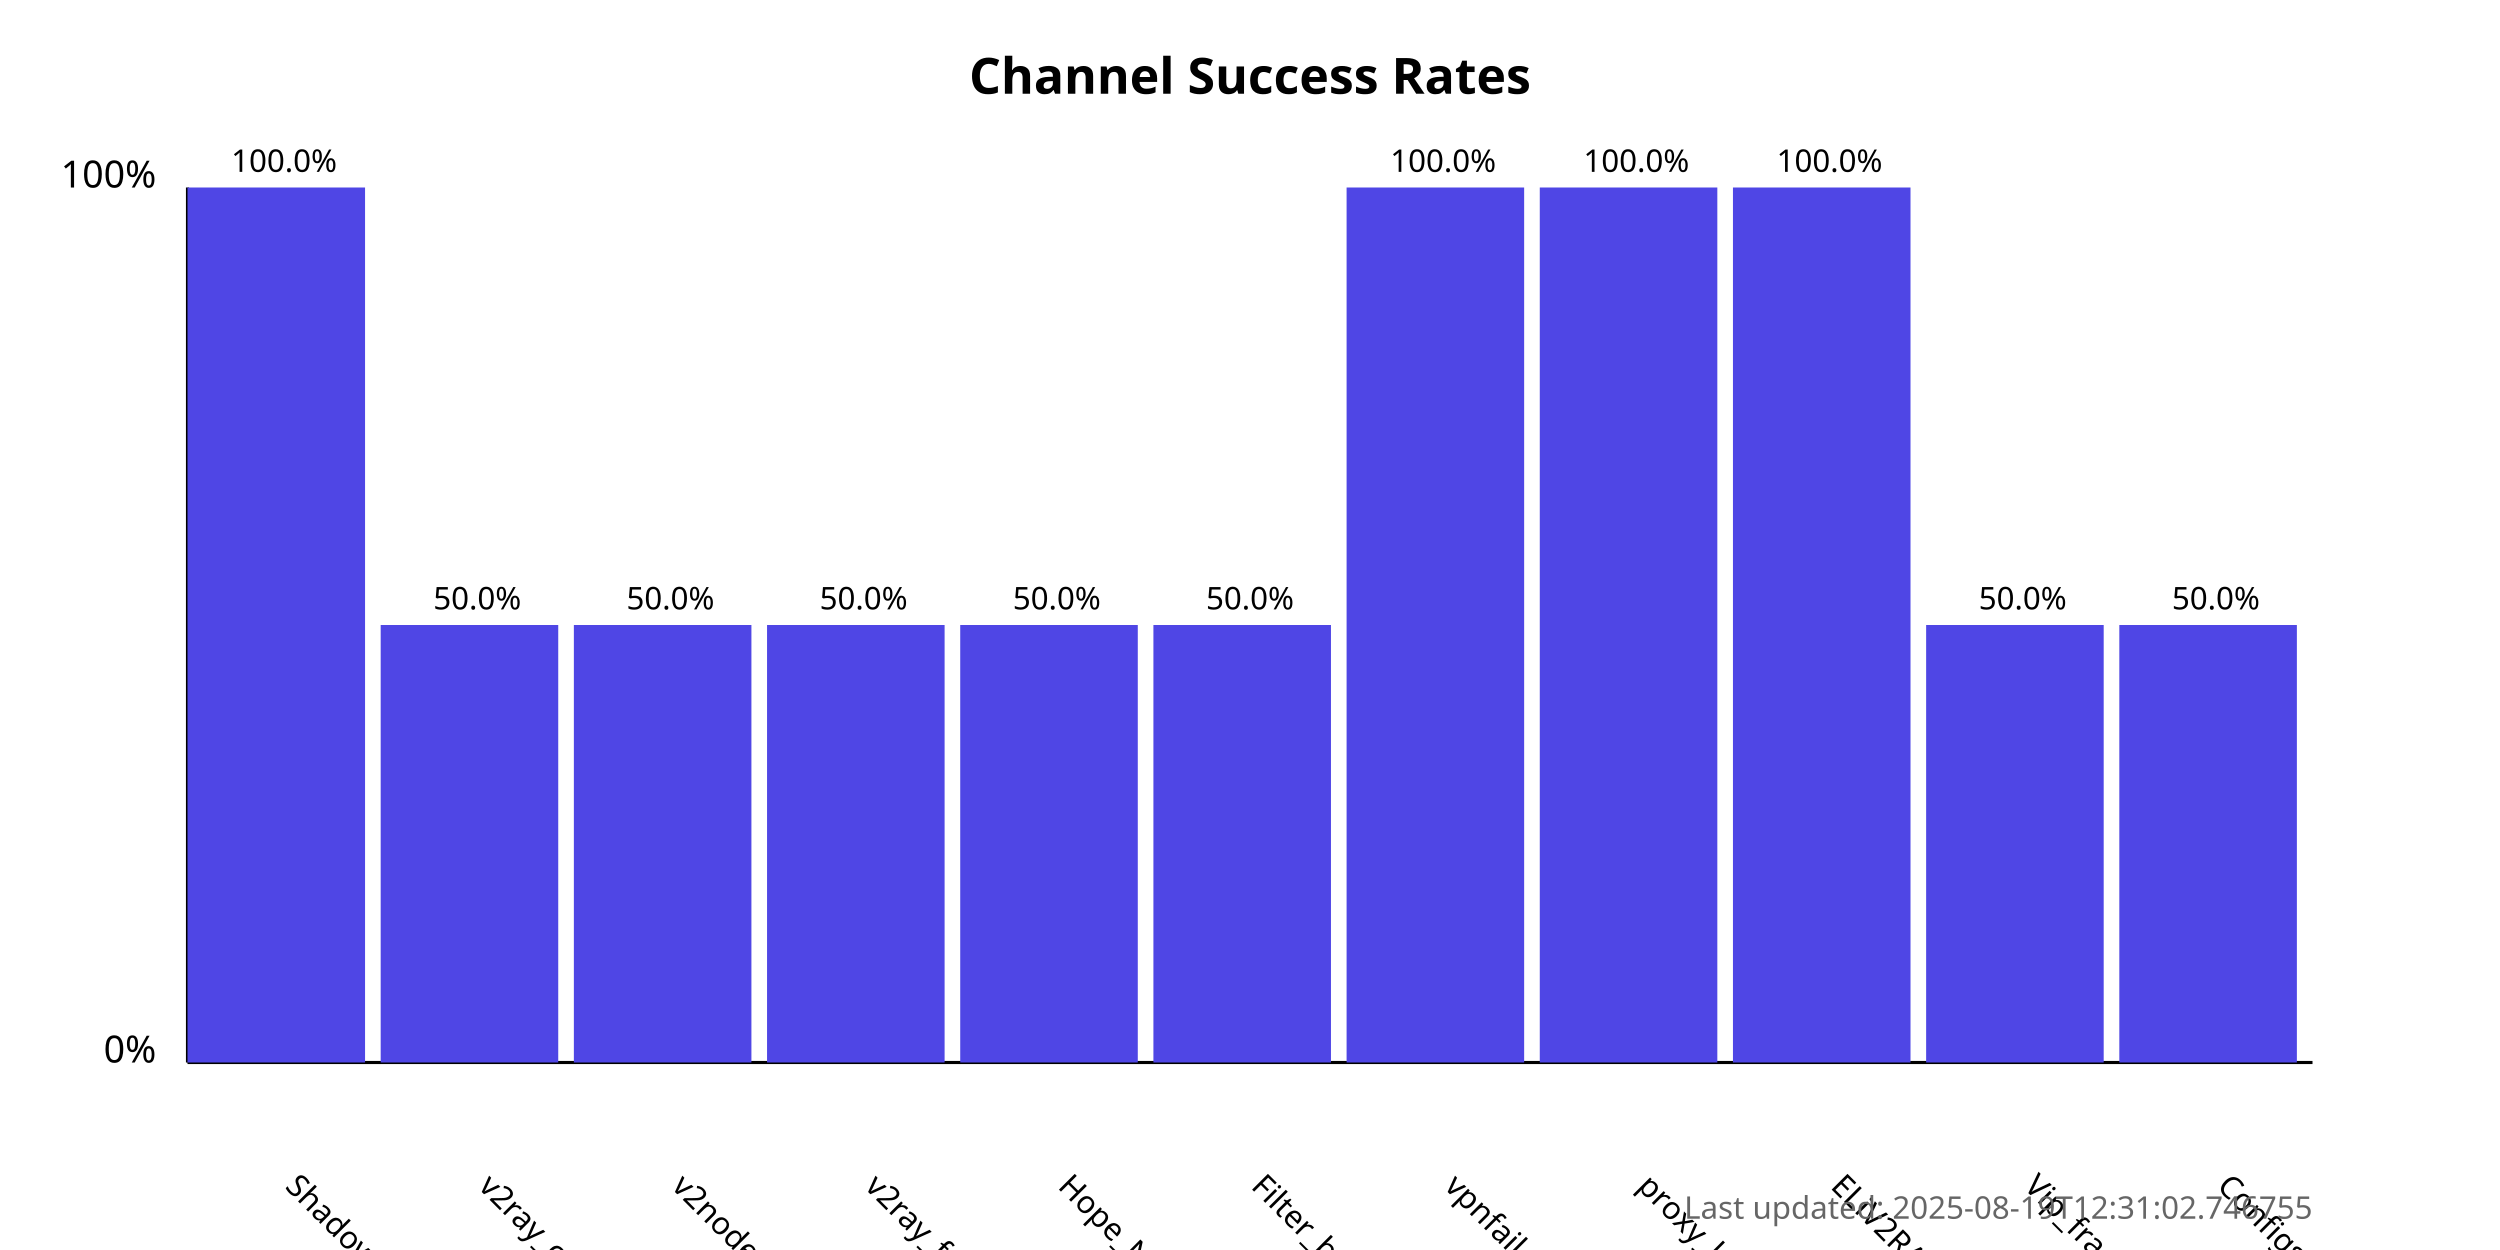
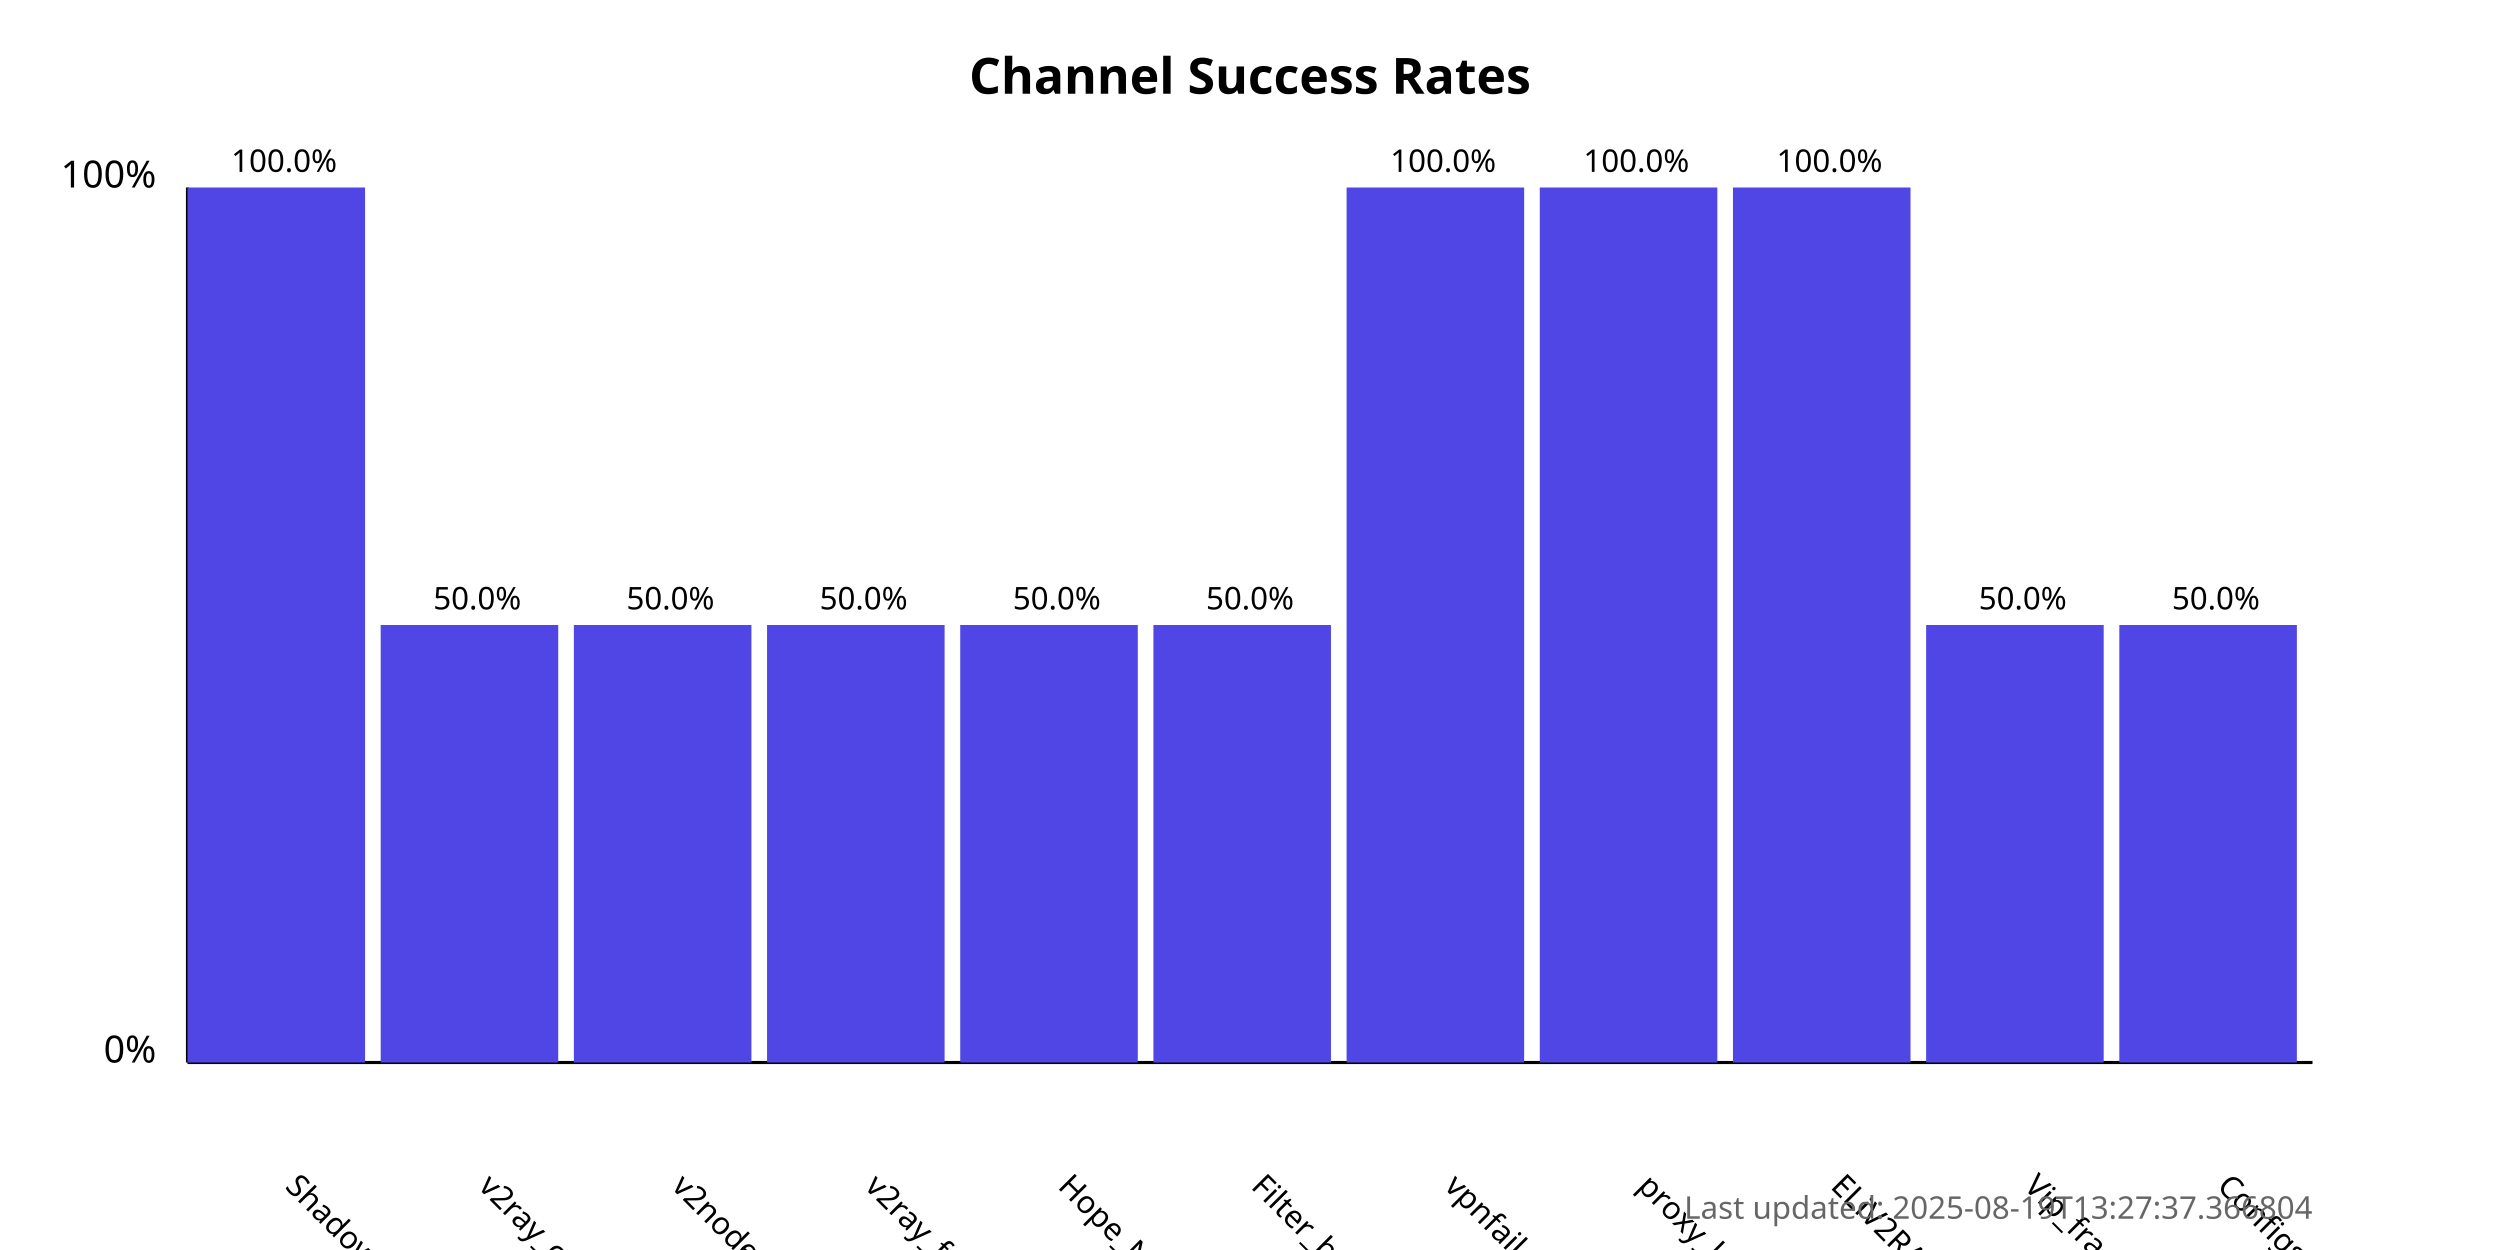
<svg xmlns="http://www.w3.org/2000/svg" width="800" height="400">
  <style>
            .chart-title { font: bold 16px sans-serif; }
            .axis-label { font: 12px sans-serif; }
            .tick-label { font: 10px sans-serif; }
            .bar { fill: #4f46e5; }
            .bar:hover { fill: #6366f1; }
            .timestamp { font: 10px sans-serif; fill: #666; }
        </style>
  <text x="400.0" y="30" text-anchor="middle" class="chart-title">
            Channel Success Rates
        </text>
  <line x1="60" y1="340" x2="60" y2="60" stroke="black" stroke-width="1" />
  <line x1="60" y1="340" x2="740" y2="340" stroke="black" stroke-width="1" />
  <text x="50" y="340" text-anchor="end" class="axis-label">0%</text>
  <text x="50" y="60" text-anchor="end" class="axis-label">100%</text>
  <g>
    <rect x="60" y="60.0" width="56.818" height="280.0" class="bar" />
    <text x="90.909" y="380" transform="rotate(45, 90.90909, 380)" text-anchor="start" class="tick-label">
                ShadowProxy66
            </text>
    <text x="90.909" y="55.0" text-anchor="middle" class="tick-label">
                100.0%
            </text>
  </g>
  <g>
    <rect x="121.818" y="200.0" width="56.818" height="140.0" class="bar" />
    <text x="152.727" y="380" transform="rotate(45, 152.7273, 380)" text-anchor="start" class="tick-label">
                v2ray_configs_pool
            </text>
    <text x="152.727" y="195.0" text-anchor="middle" class="tick-label">
                50.0%
            </text>
  </g>
  <g>
    <rect x="183.636" y="200.0" width="56.818" height="140.0" class="bar" />
    <text x="214.545" y="380" transform="rotate(45, 214.5455, 380)" text-anchor="start" class="tick-label">
                v2nodes
            </text>
    <text x="214.545" y="195.0" text-anchor="middle" class="tick-label">
                50.0%
            </text>
  </g>
  <g>
    <rect x="245.455" y="200.0" width="56.818" height="140.0" class="bar" />
    <text x="276.364" y="380" transform="rotate(45, 276.3636, 380)" text-anchor="start" class="tick-label">
                v2ray_free_conf
            </text>
    <text x="276.364" y="195.0" text-anchor="middle" class="tick-label">
                50.0%
            </text>
  </g>
  <g>
    <rect x="307.273" y="200.0" width="56.818" height="140.0" class="bar" />
    <text x="338.182" y="380" transform="rotate(45, 338.1818, 380)" text-anchor="start" class="tick-label">
                Hope_Net
            </text>
    <text x="338.182" y="195.0" text-anchor="middle" class="tick-label">
                50.0%
            </text>
  </g>
  <g>
    <rect x="369.091" y="200.0" width="56.818" height="140.0" class="bar" />
    <text x="400.0" y="380" transform="rotate(45, 400.0, 380)" text-anchor="start" class="tick-label">
                Filter_breaker
            </text>
    <text x="400.0" y="195.0" text-anchor="middle" class="tick-label">
                50.0%
            </text>
  </g>
  <g>
    <rect x="430.909" y="60.0" width="56.818" height="280.0" class="bar" />
    <text x="461.818" y="380" transform="rotate(45, 461.8182, 380)" text-anchor="start" class="tick-label">
                vpnfail_vless
            </text>
    <text x="461.818" y="55.0" text-anchor="middle" class="tick-label">
                100.0%
            </text>
  </g>
  <g>
    <rect x="492.727" y="60.0" width="56.818" height="280.0" class="bar" />
    <text x="523.636" y="380" transform="rotate(45, 523.6364, 380)" text-anchor="start" class="tick-label">
                proxy_kafee
            </text>
    <text x="523.636" y="55.0" text-anchor="middle" class="tick-label">
                100.0%
            </text>
  </g>
  <g>
    <rect x="554.545" y="60.0" width="56.818" height="280.0" class="bar" />
    <text x="585.455" y="380" transform="rotate(45, 585.4545, 380)" text-anchor="start" class="tick-label">
                ELiV2RAY
            </text>
    <text x="585.455" y="55.0" text-anchor="middle" class="tick-label">
                100.0%
            </text>
  </g>
  <g>
    <rect x="616.364" y="200.0" width="56.818" height="140.0" class="bar" />
    <text x="647.273" y="380" transform="rotate(45, 647.2727, 380)" text-anchor="start" class="tick-label">
                Vip_fragment_v2ray
            </text>
    <text x="647.273" y="195.0" text-anchor="middle" class="tick-label">
                50.0%
            </text>
  </g>
  <g>
    <rect x="678.182" y="200.0" width="56.818" height="140.0" class="bar" />
    <text x="709.091" y="380" transform="rotate(45, 709.0909, 380)" text-anchor="start" class="tick-label">
                ConfigsHubPlus
            </text>
    <text x="709.091" y="195.0" text-anchor="middle" class="tick-label">
                50.0%
            </text>
  </g>
  <text x="740" y="390" text-anchor="end" class="timestamp">
-             Last updated: 2025-08-19T12:31:02.746755
+             Last updated: 2025-08-19T13:27:37.366804
        </text>
</svg>
